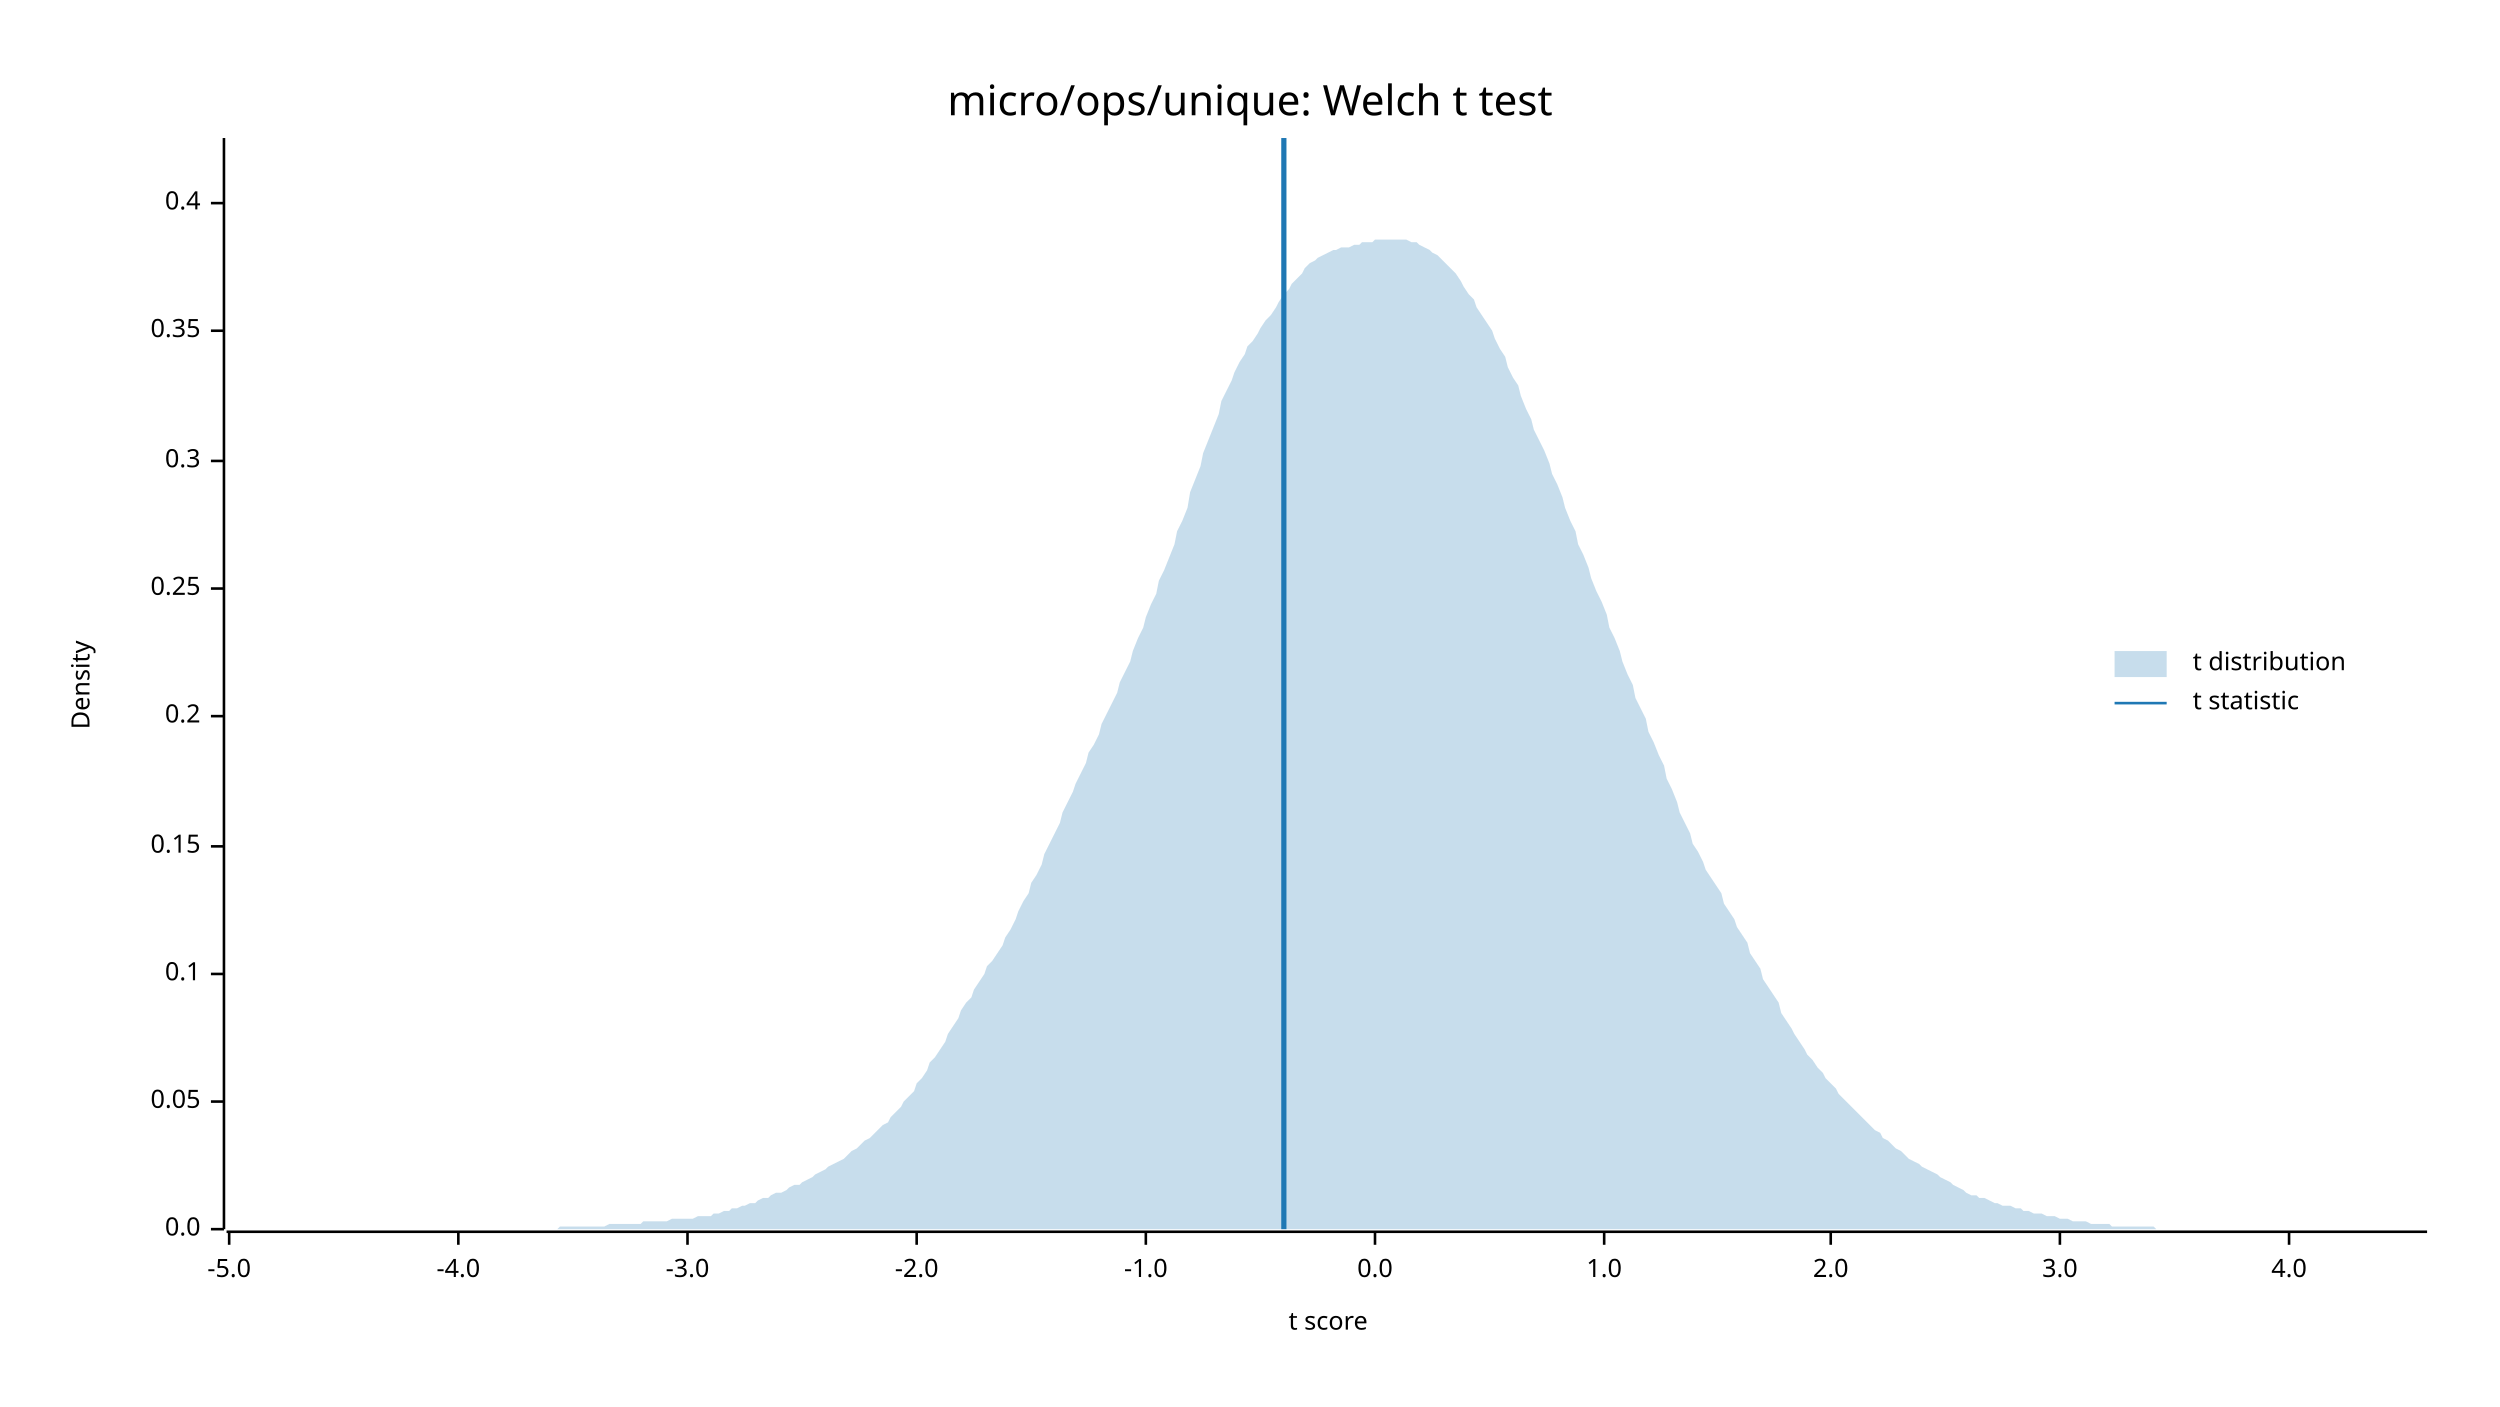
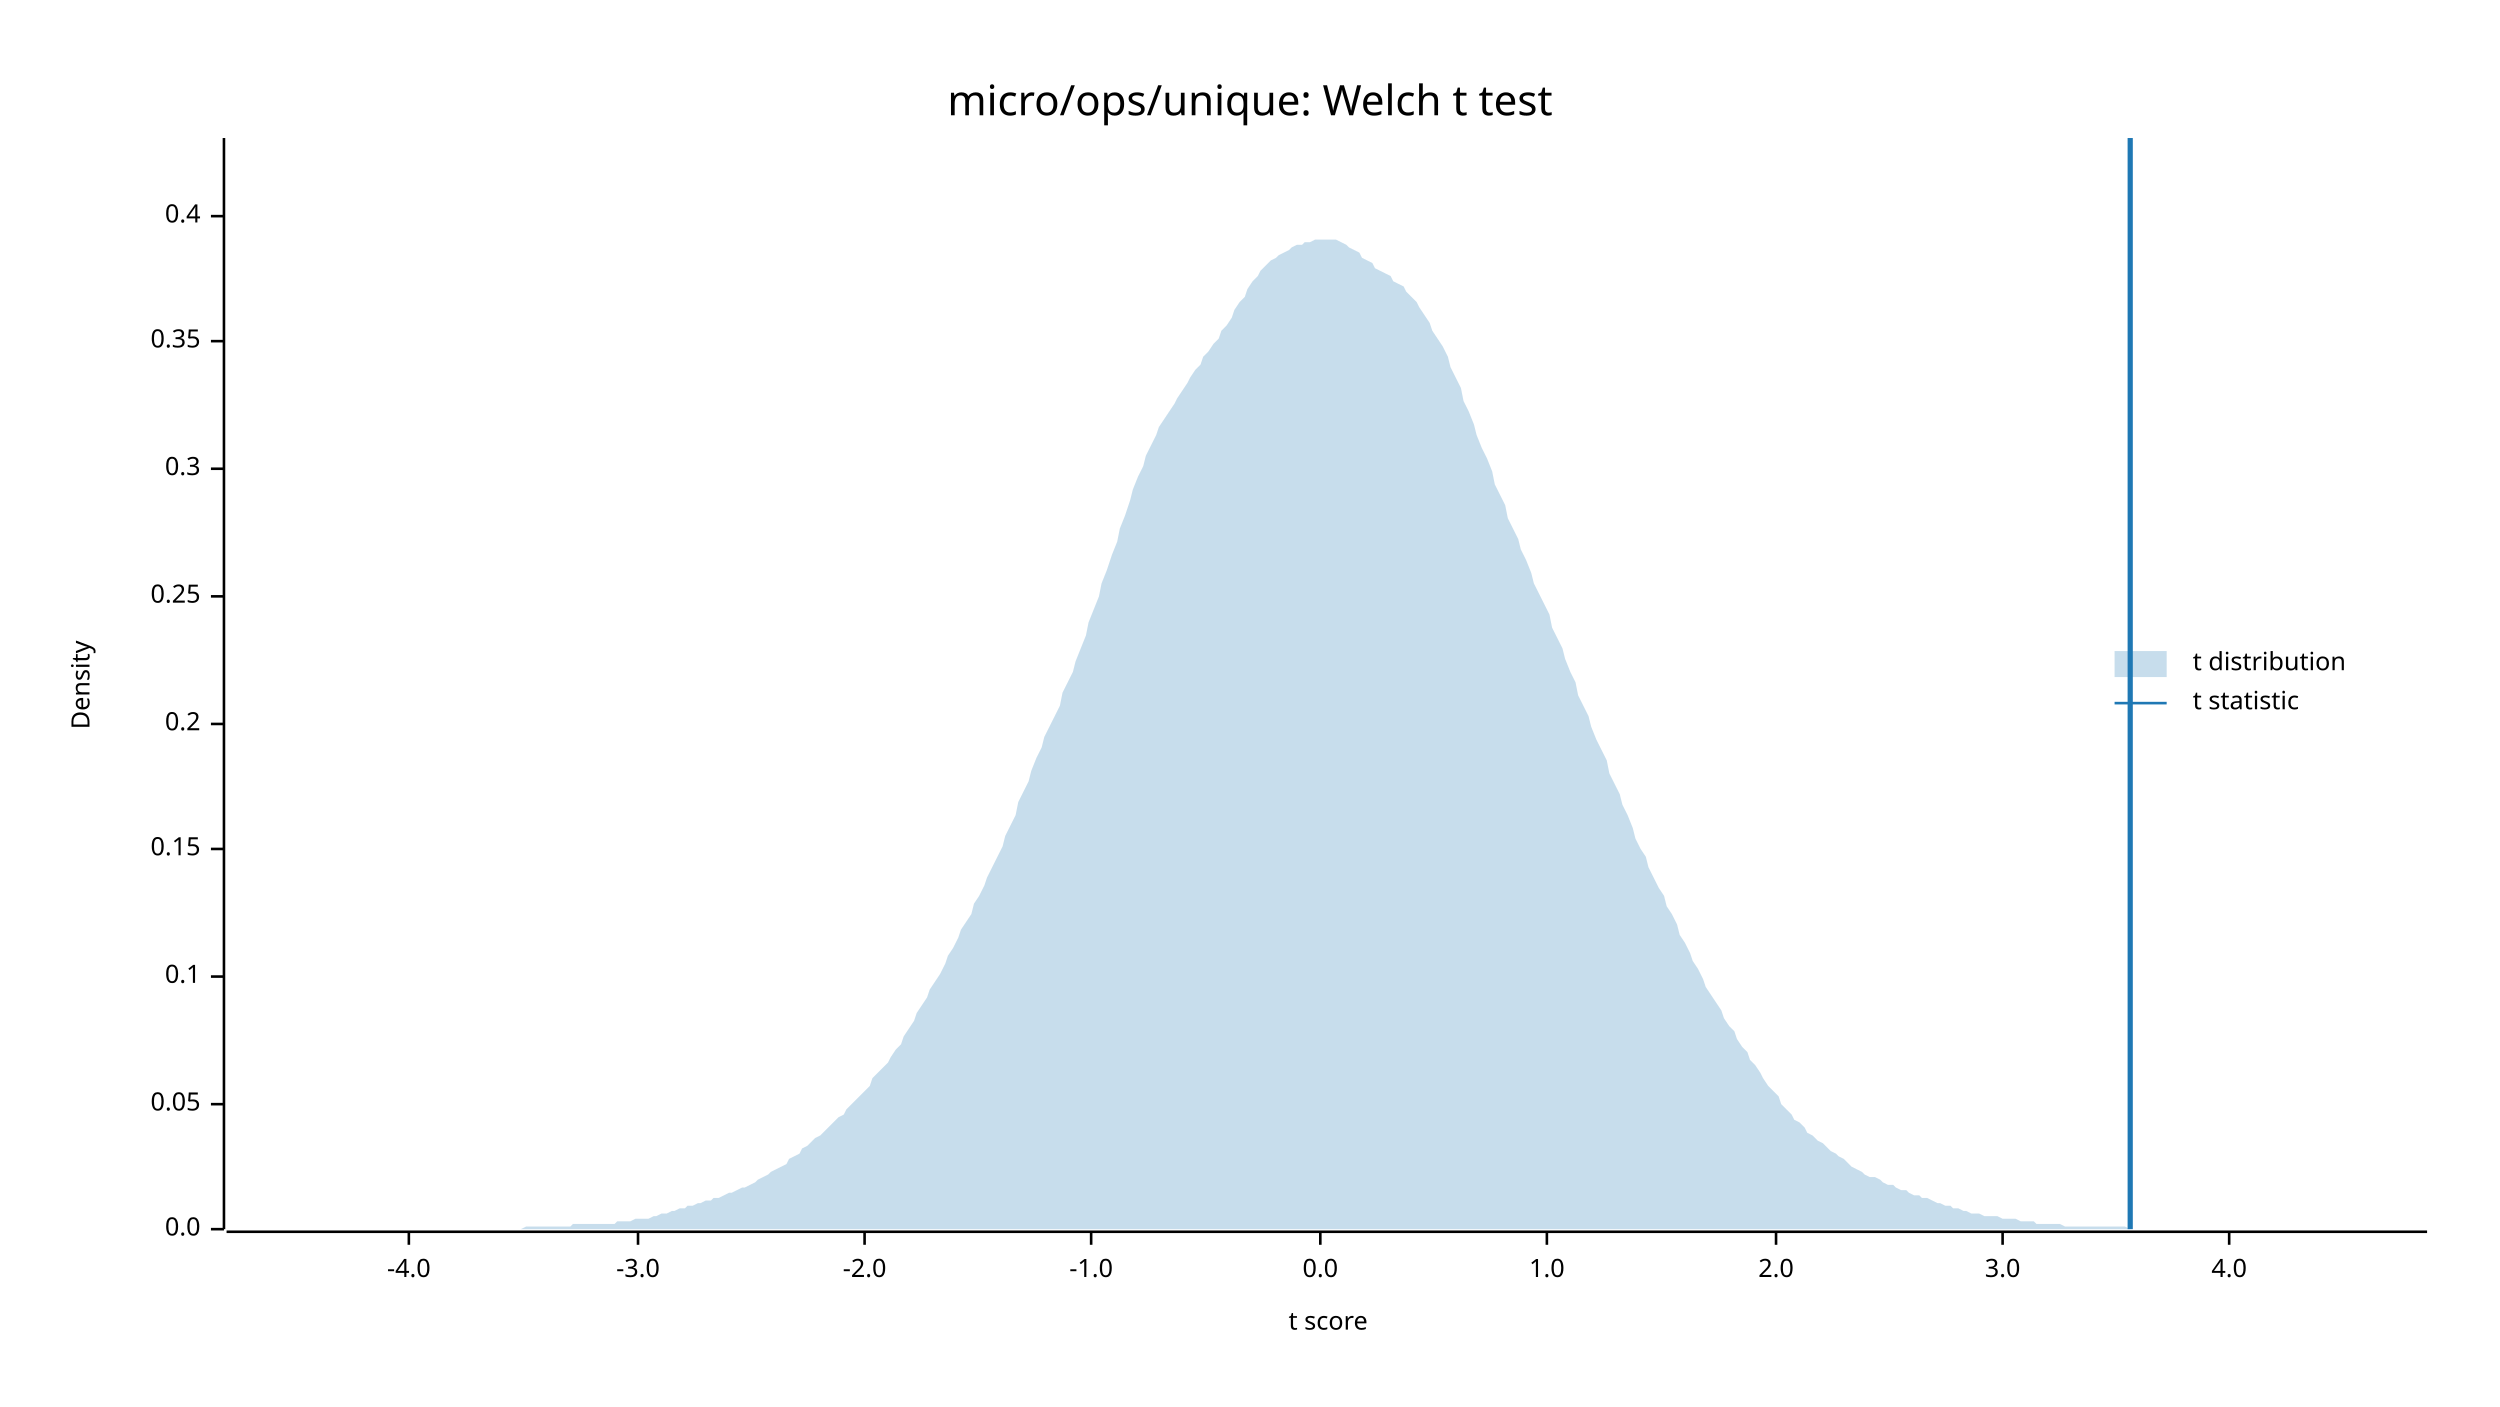
<svg xmlns="http://www.w3.org/2000/svg" width="960" height="540" viewBox="0 0 960 540">
  <text x="480" y="32" dy="0.76em" text-anchor="middle" font-family="sans-serif" font-size="16.129" opacity="1" fill="#000000">
micro/ops/unique: Welch t test
</text>
  <text x="27" y="263" dy="0.76em" text-anchor="middle" font-family="sans-serif" font-size="9.677" opacity="1" fill="#000000" transform="rotate(270, 27, 263)">
Density
</text>
  <text x="510" y="513" dy="-0.5ex" text-anchor="middle" font-family="sans-serif" font-size="9.677" opacity="1" fill="#000000">
t score
</text>
  <polyline fill="none" opacity="1" stroke="#000000" stroke-width="1" points="86,53 86,472 " />
  <text x="77" y="472" dy="0.5ex" text-anchor="end" font-family="sans-serif" font-size="9.677" opacity="1" fill="#000000">
0.0
</text>
  <polyline fill="none" opacity="1" stroke="#000000" stroke-width="1" points="81,472 86,472 " />
-   <text x="77" y="423" dy="0.5ex" text-anchor="end" font-family="sans-serif" font-size="9.677" opacity="1" fill="#000000">
+   <text x="77" y="424" dy="0.5ex" text-anchor="end" font-family="sans-serif" font-size="9.677" opacity="1" fill="#000000">
0.05
</text>
-   <polyline fill="none" opacity="1" stroke="#000000" stroke-width="1" points="81,423 86,423 " />
-   <text x="77" y="374" dy="0.5ex" text-anchor="end" font-family="sans-serif" font-size="9.677" opacity="1" fill="#000000">
+   <polyline fill="none" opacity="1" stroke="#000000" stroke-width="1" points="81,424 86,424 " />
+   <text x="77" y="375" dy="0.5ex" text-anchor="end" font-family="sans-serif" font-size="9.677" opacity="1" fill="#000000">
0.1
</text>
-   <polyline fill="none" opacity="1" stroke="#000000" stroke-width="1" points="81,374 86,374 " />
-   <text x="77" y="325" dy="0.5ex" text-anchor="end" font-family="sans-serif" font-size="9.677" opacity="1" fill="#000000">
+   <polyline fill="none" opacity="1" stroke="#000000" stroke-width="1" points="81,375 86,375 " />
+   <text x="77" y="326" dy="0.5ex" text-anchor="end" font-family="sans-serif" font-size="9.677" opacity="1" fill="#000000">
0.15
</text>
-   <polyline fill="none" opacity="1" stroke="#000000" stroke-width="1" points="81,325 86,325 " />
-   <text x="77" y="275" dy="0.5ex" text-anchor="end" font-family="sans-serif" font-size="9.677" opacity="1" fill="#000000">
+   <polyline fill="none" opacity="1" stroke="#000000" stroke-width="1" points="81,326 86,326 " />
+   <text x="77" y="278" dy="0.5ex" text-anchor="end" font-family="sans-serif" font-size="9.677" opacity="1" fill="#000000">
0.2
</text>
-   <polyline fill="none" opacity="1" stroke="#000000" stroke-width="1" points="81,275 86,275 " />
-   <text x="77" y="226" dy="0.5ex" text-anchor="end" font-family="sans-serif" font-size="9.677" opacity="1" fill="#000000">
+   <polyline fill="none" opacity="1" stroke="#000000" stroke-width="1" points="81,278 86,278 " />
+   <text x="77" y="229" dy="0.5ex" text-anchor="end" font-family="sans-serif" font-size="9.677" opacity="1" fill="#000000">
0.25
</text>
-   <polyline fill="none" opacity="1" stroke="#000000" stroke-width="1" points="81,226 86,226 " />
-   <text x="77" y="177" dy="0.5ex" text-anchor="end" font-family="sans-serif" font-size="9.677" opacity="1" fill="#000000">
+   <polyline fill="none" opacity="1" stroke="#000000" stroke-width="1" points="81,229 86,229 " />
+   <text x="77" y="180" dy="0.5ex" text-anchor="end" font-family="sans-serif" font-size="9.677" opacity="1" fill="#000000">
0.3
</text>
-   <polyline fill="none" opacity="1" stroke="#000000" stroke-width="1" points="81,177 86,177 " />
-   <text x="77" y="127" dy="0.5ex" text-anchor="end" font-family="sans-serif" font-size="9.677" opacity="1" fill="#000000">
+   <polyline fill="none" opacity="1" stroke="#000000" stroke-width="1" points="81,180 86,180 " />
+   <text x="77" y="131" dy="0.5ex" text-anchor="end" font-family="sans-serif" font-size="9.677" opacity="1" fill="#000000">
0.35
</text>
-   <polyline fill="none" opacity="1" stroke="#000000" stroke-width="1" points="81,127 86,127 " />
-   <text x="77" y="78" dy="0.5ex" text-anchor="end" font-family="sans-serif" font-size="9.677" opacity="1" fill="#000000">
+   <polyline fill="none" opacity="1" stroke="#000000" stroke-width="1" points="81,131 86,131 " />
+   <text x="77" y="83" dy="0.5ex" text-anchor="end" font-family="sans-serif" font-size="9.677" opacity="1" fill="#000000">
0.4
</text>
-   <polyline fill="none" opacity="1" stroke="#000000" stroke-width="1" points="81,78 86,78 " />
+   <polyline fill="none" opacity="1" stroke="#000000" stroke-width="1" points="81,83 86,83 " />
  <polyline fill="none" opacity="1" stroke="#000000" stroke-width="1" points="87,473 932,473 " />
-   <text x="88" y="483" dy="0.76em" text-anchor="middle" font-family="sans-serif" font-size="9.677" opacity="1" fill="#000000">
- -5.0
- </text>
-   <polyline fill="none" opacity="1" stroke="#000000" stroke-width="1" points="88,473 88,478 " />
-   <text x="176" y="483" dy="0.76em" text-anchor="middle" font-family="sans-serif" font-size="9.677" opacity="1" fill="#000000">
+   <text x="157" y="483" dy="0.76em" text-anchor="middle" font-family="sans-serif" font-size="9.677" opacity="1" fill="#000000">
-4.0
</text>
-   <polyline fill="none" opacity="1" stroke="#000000" stroke-width="1" points="176,473 176,478 " />
-   <text x="264" y="483" dy="0.76em" text-anchor="middle" font-family="sans-serif" font-size="9.677" opacity="1" fill="#000000">
+   <polyline fill="none" opacity="1" stroke="#000000" stroke-width="1" points="157,473 157,478 " />
+   <text x="245" y="483" dy="0.76em" text-anchor="middle" font-family="sans-serif" font-size="9.677" opacity="1" fill="#000000">
-3.0
</text>
-   <polyline fill="none" opacity="1" stroke="#000000" stroke-width="1" points="264,473 264,478 " />
-   <text x="352" y="483" dy="0.76em" text-anchor="middle" font-family="sans-serif" font-size="9.677" opacity="1" fill="#000000">
+   <polyline fill="none" opacity="1" stroke="#000000" stroke-width="1" points="245,473 245,478 " />
+   <text x="332" y="483" dy="0.76em" text-anchor="middle" font-family="sans-serif" font-size="9.677" opacity="1" fill="#000000">
-2.0
</text>
-   <polyline fill="none" opacity="1" stroke="#000000" stroke-width="1" points="352,473 352,478 " />
-   <text x="440" y="483" dy="0.76em" text-anchor="middle" font-family="sans-serif" font-size="9.677" opacity="1" fill="#000000">
+   <polyline fill="none" opacity="1" stroke="#000000" stroke-width="1" points="332,473 332,478 " />
+   <text x="419" y="483" dy="0.76em" text-anchor="middle" font-family="sans-serif" font-size="9.677" opacity="1" fill="#000000">
-1.0
</text>
-   <polyline fill="none" opacity="1" stroke="#000000" stroke-width="1" points="440,473 440,478 " />
-   <text x="528" y="483" dy="0.76em" text-anchor="middle" font-family="sans-serif" font-size="9.677" opacity="1" fill="#000000">
+   <polyline fill="none" opacity="1" stroke="#000000" stroke-width="1" points="419,473 419,478 " />
+   <text x="507" y="483" dy="0.76em" text-anchor="middle" font-family="sans-serif" font-size="9.677" opacity="1" fill="#000000">
0.0
</text>
-   <polyline fill="none" opacity="1" stroke="#000000" stroke-width="1" points="528,473 528,478 " />
-   <text x="616" y="483" dy="0.76em" text-anchor="middle" font-family="sans-serif" font-size="9.677" opacity="1" fill="#000000">
+   <polyline fill="none" opacity="1" stroke="#000000" stroke-width="1" points="507,473 507,478 " />
+   <text x="594" y="483" dy="0.76em" text-anchor="middle" font-family="sans-serif" font-size="9.677" opacity="1" fill="#000000">
1.0
</text>
-   <polyline fill="none" opacity="1" stroke="#000000" stroke-width="1" points="616,473 616,478 " />
-   <text x="703" y="483" dy="0.76em" text-anchor="middle" font-family="sans-serif" font-size="9.677" opacity="1" fill="#000000">
+   <polyline fill="none" opacity="1" stroke="#000000" stroke-width="1" points="594,473 594,478 " />
+   <text x="682" y="483" dy="0.76em" text-anchor="middle" font-family="sans-serif" font-size="9.677" opacity="1" fill="#000000">
2.0
</text>
-   <polyline fill="none" opacity="1" stroke="#000000" stroke-width="1" points="703,473 703,478 " />
-   <text x="791" y="483" dy="0.76em" text-anchor="middle" font-family="sans-serif" font-size="9.677" opacity="1" fill="#000000">
+   <polyline fill="none" opacity="1" stroke="#000000" stroke-width="1" points="682,473 682,478 " />
+   <text x="769" y="483" dy="0.76em" text-anchor="middle" font-family="sans-serif" font-size="9.677" opacity="1" fill="#000000">
3.0
</text>
-   <polyline fill="none" opacity="1" stroke="#000000" stroke-width="1" points="791,473 791,478 " />
-   <text x="879" y="483" dy="0.76em" text-anchor="middle" font-family="sans-serif" font-size="9.677" opacity="1" fill="#000000">
+   <polyline fill="none" opacity="1" stroke="#000000" stroke-width="1" points="769,473 769,478 " />
+   <text x="856" y="483" dy="0.76em" text-anchor="middle" font-family="sans-serif" font-size="9.677" opacity="1" fill="#000000">
4.0
</text>
-   <polyline fill="none" opacity="1" stroke="#000000" stroke-width="1" points="879,473 879,478 " />
-   <polygon opacity="0.25" fill="#1F78B4" points="87,472 88,472 90,472 92,472 93,472 95,472 97,472 98,472 100,472 102,472 103,472 105,472 107,472 109,472 110,472 112,472 114,472 115,472 117,472 119,472 120,472 122,472 124,472 125,472 127,472 129,472 131,472 132,472 134,472 136,472 137,472 139,472 141,472 142,472 144,472 146,472 147,472 149,472 151,472 153,472 154,472 156,472 158,472 159,472 161,472 163,472 164,472 166,472 168,472 169,472 171,472 173,472 175,472 176,472 178,472 180,472 181,472 183,472 185,472 186,472 188,472 190,472 191,472 193,472 195,472 197,472 198,472 200,472 202,472 203,472 205,472 207,472 208,472 210,472 212,472 214,472 215,471 217,471 219,471 220,471 222,471 224,471 225,471 227,471 229,471 230,471 232,471 234,470 236,470 237,470 239,470 241,470 242,470 244,470 246,470 247,469 249,469 251,469 252,469 254,469 256,469 258,468 259,468 261,468 263,468 264,468 266,468 268,467 269,467 271,467 273,467 274,466 276,466 278,465 280,465 281,464 283,464 285,463 286,463 288,462 290,462 291,461 293,460 295,460 296,459 298,458 300,458 302,457 303,456 305,455 307,455 308,454 310,453 312,452 313,451 315,450 317,449 318,448 320,447 322,446 324,445 325,444 327,442 329,441 330,440 332,438 334,437 335,436 337,434 339,432 341,431 342,429 344,427 346,425 347,423 349,421 351,419 352,416 354,414 356,411 357,408 359,406 361,403 363,400 364,397 366,394 368,391 369,388 371,385 373,383 374,380 376,377 378,374 379,371 381,369 383,366 385,363 386,360 388,357 390,353 391,350 393,346 395,343 396,339 398,336 400,332 401,328 403,324 405,320 407,316 408,312 410,308 412,304 413,301 415,297 417,293 418,289 420,286 422,282 423,278 425,274 427,270 429,266 430,262 432,258 434,254 435,250 437,245 439,241 440,237 442,232 444,228 445,223 447,219 449,214 451,209 452,204 454,200 456,195 457,189 459,184 461,179 462,174 464,169 466,164 468,159 469,154 471,150 473,146 474,143 476,139 478,136 479,133 481,131 483,128 484,126 486,123 488,121 490,118 491,116 493,113 495,111 496,109 498,107 500,105 501,103 503,101 505,100 506,99 508,98 510,97 512,96 513,96 515,95 517,95 518,95 520,94 522,94 523,93 525,93 527,93 528,92 530,92 532,92 534,92 535,92 537,92 539,92 540,92 542,93 544,93 545,94 547,95 549,96 550,97 552,98 554,100 556,102 557,103 559,105 561,108 562,110 564,113 566,115 567,118 569,121 571,124 573,127 574,130 576,134 578,137 579,141 581,145 583,148 584,152 586,157 588,161 589,165 591,169 593,173 595,178 596,182 598,186 600,191 601,195 603,200 605,204 606,209 608,213 610,218 611,222 613,227 615,231 617,236 618,241 620,245 622,250 623,254 625,259 627,263 628,268 630,272 632,276 633,281 635,285 637,290 639,294 640,299 642,303 644,308 645,312 647,316 649,320 650,324 652,327 654,331 655,334 657,337 659,340 661,343 662,347 664,350 666,353 667,356 669,359 671,362 672,366 674,369 676,372 677,376 679,379 681,382 683,385 684,389 686,392 688,395 689,397 691,400 693,403 694,405 696,407 698,410 700,412 701,414 703,416 705,418 706,420 708,422 710,424 711,425 713,427 715,429 716,430 718,432 720,434 722,435 723,437 725,438 727,440 728,441 730,442 732,444 733,445 735,446 737,447 738,448 740,449 742,450 744,451 745,452 747,453 749,454 750,455 752,456 754,457 755,458 757,459 759,459 760,460 762,460 764,461 766,462 767,462 769,463 771,463 772,463 774,464 776,464 777,465 779,465 781,466 782,466 784,466 786,467 788,467 789,467 791,468 793,468 794,468 796,469 798,469 799,469 801,469 803,470 804,470 806,470 808,470 810,470 811,471 813,471 815,471 816,471 818,471 820,471 821,471 823,471 825,471 827,471 828,472 830,472 832,472 833,472 835,472 837,472 838,472 840,472 842,472 843,472 845,472 847,472 849,472 850,472 852,472 854,472 855,472 857,472 859,472 860,472 862,472 864,472 865,472 867,472 869,472 871,472 872,472 874,472 876,472 877,472 879,472 881,472 882,472 884,472 886,472 887,472 889,472 891,472 893,472 894,472 896,472 898,472 899,472 901,472 903,472 904,472 906,472 908,472 909,472 911,472 913,472 915,472 916,472 918,472 920,472 921,472 923,472 925,472 926,472 928,472 930,472 932,472 932,472 87,472 " />
-   <polyline fill="none" opacity="1" stroke="#1F78B4" stroke-width="2" points="493,472 493,53 " />
+   <polyline fill="none" opacity="1" stroke="#000000" stroke-width="1" points="856,473 856,478 " />
+   <polygon opacity="0.25" fill="#1F78B4" points="87,472 88,472 90,472 92,472 93,472 95,472 97,472 98,472 100,472 102,472 103,472 105,472 107,472 109,472 110,472 112,472 114,472 115,472 117,472 119,472 120,472 122,472 124,472 125,472 127,472 129,472 131,472 132,472 134,472 136,472 137,472 139,472 141,472 142,472 144,472 146,472 147,472 149,472 151,472 153,472 154,472 156,472 158,472 159,472 161,472 163,472 164,472 166,472 168,472 169,472 171,472 173,472 175,472 176,472 178,472 180,472 181,472 183,472 185,472 186,472 188,472 190,472 191,472 193,472 195,472 197,472 198,472 200,472 202,471 203,471 205,471 207,471 208,471 210,471 212,471 214,471 215,471 217,471 219,471 220,470 222,470 224,470 225,470 227,470 229,470 230,470 232,470 234,470 236,470 237,469 239,469 241,469 242,469 244,468 246,468 247,468 249,468 251,467 252,467 254,466 256,466 258,465 259,465 261,464 263,464 264,463 266,463 268,462 269,462 271,461 273,461 274,460 276,460 278,459 280,458 281,458 283,457 285,456 286,456 288,455 290,454 291,453 293,452 295,451 296,450 298,449 300,448 302,447 303,445 305,444 307,443 308,441 310,440 312,438 313,437 315,436 317,434 318,433 320,431 322,429 324,428 325,426 327,424 329,422 330,421 332,419 334,417 335,414 337,412 339,410 341,408 342,406 344,403 346,401 347,398 349,395 351,392 352,389 354,386 356,383 357,380 359,377 361,374 363,370 364,367 366,364 368,360 369,357 371,354 373,351 374,347 376,344 378,340 379,337 381,333 383,329 385,325 386,321 388,317 390,313 391,308 393,304 395,300 396,296 398,291 400,287 401,283 403,279 405,275 407,271 408,266 410,262 412,258 413,254 415,249 417,244 418,239 420,234 422,229 423,224 425,219 427,213 429,208 430,203 432,198 434,192 435,188 437,183 439,179 440,175 442,171 444,167 445,164 447,161 449,158 451,155 452,153 454,150 456,147 457,145 459,142 461,140 462,137 464,135 466,132 468,130 469,127 471,125 473,122 474,119 476,116 478,114 479,111 481,108 483,106 484,104 486,102 488,100 490,99 491,98 493,97 495,96 496,95 498,94 500,94 501,93 503,93 505,92 506,92 508,92 510,92 512,92 513,92 515,93 517,94 518,95 520,96 522,97 523,99 525,100 527,101 528,103 530,104 532,105 534,106 535,108 537,109 539,110 540,112 542,114 544,116 545,118 547,121 549,124 550,127 552,130 554,133 556,137 557,141 559,145 561,149 562,154 564,158 566,163 567,167 569,172 571,176 573,181 574,186 576,190 578,194 579,199 581,203 583,207 584,211 586,215 588,220 589,224 591,228 593,232 595,236 596,241 598,245 600,249 601,253 603,258 605,262 606,267 608,271 610,275 611,279 613,284 615,288 617,292 618,297 620,301 622,305 623,309 625,313 627,318 628,322 630,326 632,329 633,333 635,337 637,341 639,344 640,348 642,351 644,355 645,359 647,362 649,366 650,369 652,372 654,376 655,379 657,382 659,385 661,388 662,391 664,394 666,396 667,399 669,402 671,404 672,407 674,409 676,412 677,414 679,417 681,419 683,421 684,424 686,426 688,428 689,430 691,431 693,433 694,435 696,436 698,438 700,439 701,440 703,442 705,443 706,444 708,445 710,447 711,448 713,449 715,450 716,451 718,452 720,452 722,453 723,454 725,455 727,455 728,456 730,457 732,457 733,458 735,459 737,459 738,460 740,460 742,461 744,462 745,462 747,463 749,463 750,464 752,464 754,465 755,465 757,466 759,466 760,466 762,467 764,467 766,467 767,467 769,468 771,468 772,468 774,468 776,469 777,469 779,469 781,469 782,470 784,470 786,470 788,470 789,470 791,470 793,471 794,471 796,471 798,471 799,471 801,471 803,471 804,471 806,471 808,471 810,471 811,471 813,471 815,471 816,471 818,472 820,472 821,472 823,472 825,472 827,472 828,472 830,472 832,472 833,472 835,472 837,472 838,472 840,472 842,472 843,472 845,472 847,472 849,472 850,472 852,472 854,472 855,472 857,472 859,472 860,472 862,472 864,472 865,472 867,472 869,472 871,472 872,472 874,472 876,472 877,472 879,472 881,472 882,472 884,472 886,472 887,472 889,472 891,472 893,472 894,472 896,472 898,472 899,472 901,472 903,472 904,472 906,472 908,472 909,472 911,472 913,472 915,472 916,472 918,472 920,472 921,472 923,472 925,472 926,472 928,472 930,472 932,472 932,472 87,472 " />
+   <polyline fill="none" opacity="1" stroke="#1F78B4" stroke-width="2" points="818,472 818,53 " />
  <text x="842" y="250" dy="0.76em" text-anchor="start" font-family="sans-serif" font-size="9.677" opacity="1" fill="#000000">
t distribution
</text>
  <text x="842" y="265" dy="0.76em" text-anchor="start" font-family="sans-serif" font-size="9.677" opacity="1" fill="#000000">
t statistic
</text>
  <rect x="812" y="250" width="20" height="10" opacity="0.25" fill="#1F78B4" stroke="none" />
  <polyline fill="none" opacity="1" stroke="#1F78B4" stroke-width="1" points="812,270 832,270 " />
</svg>
